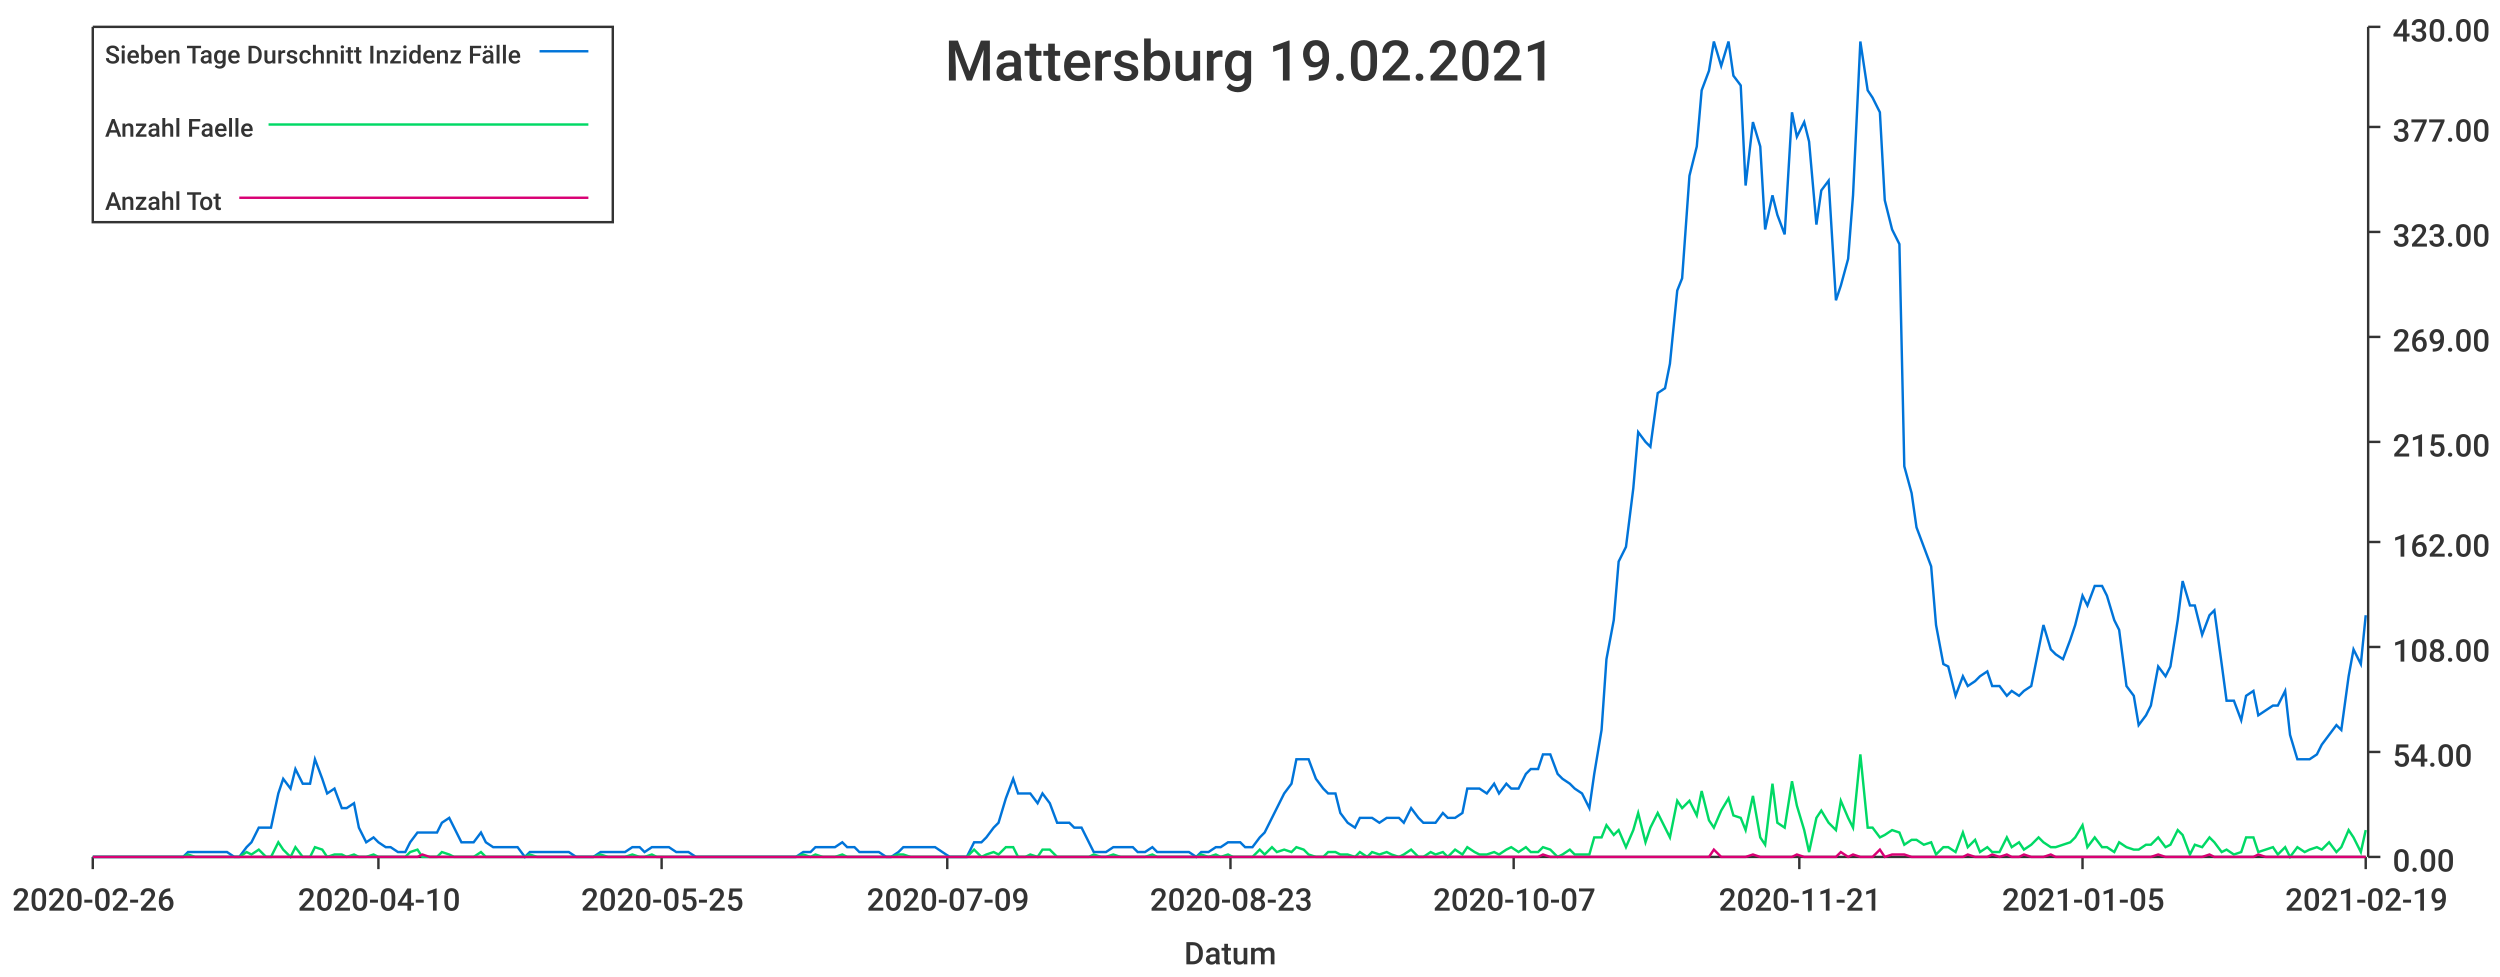
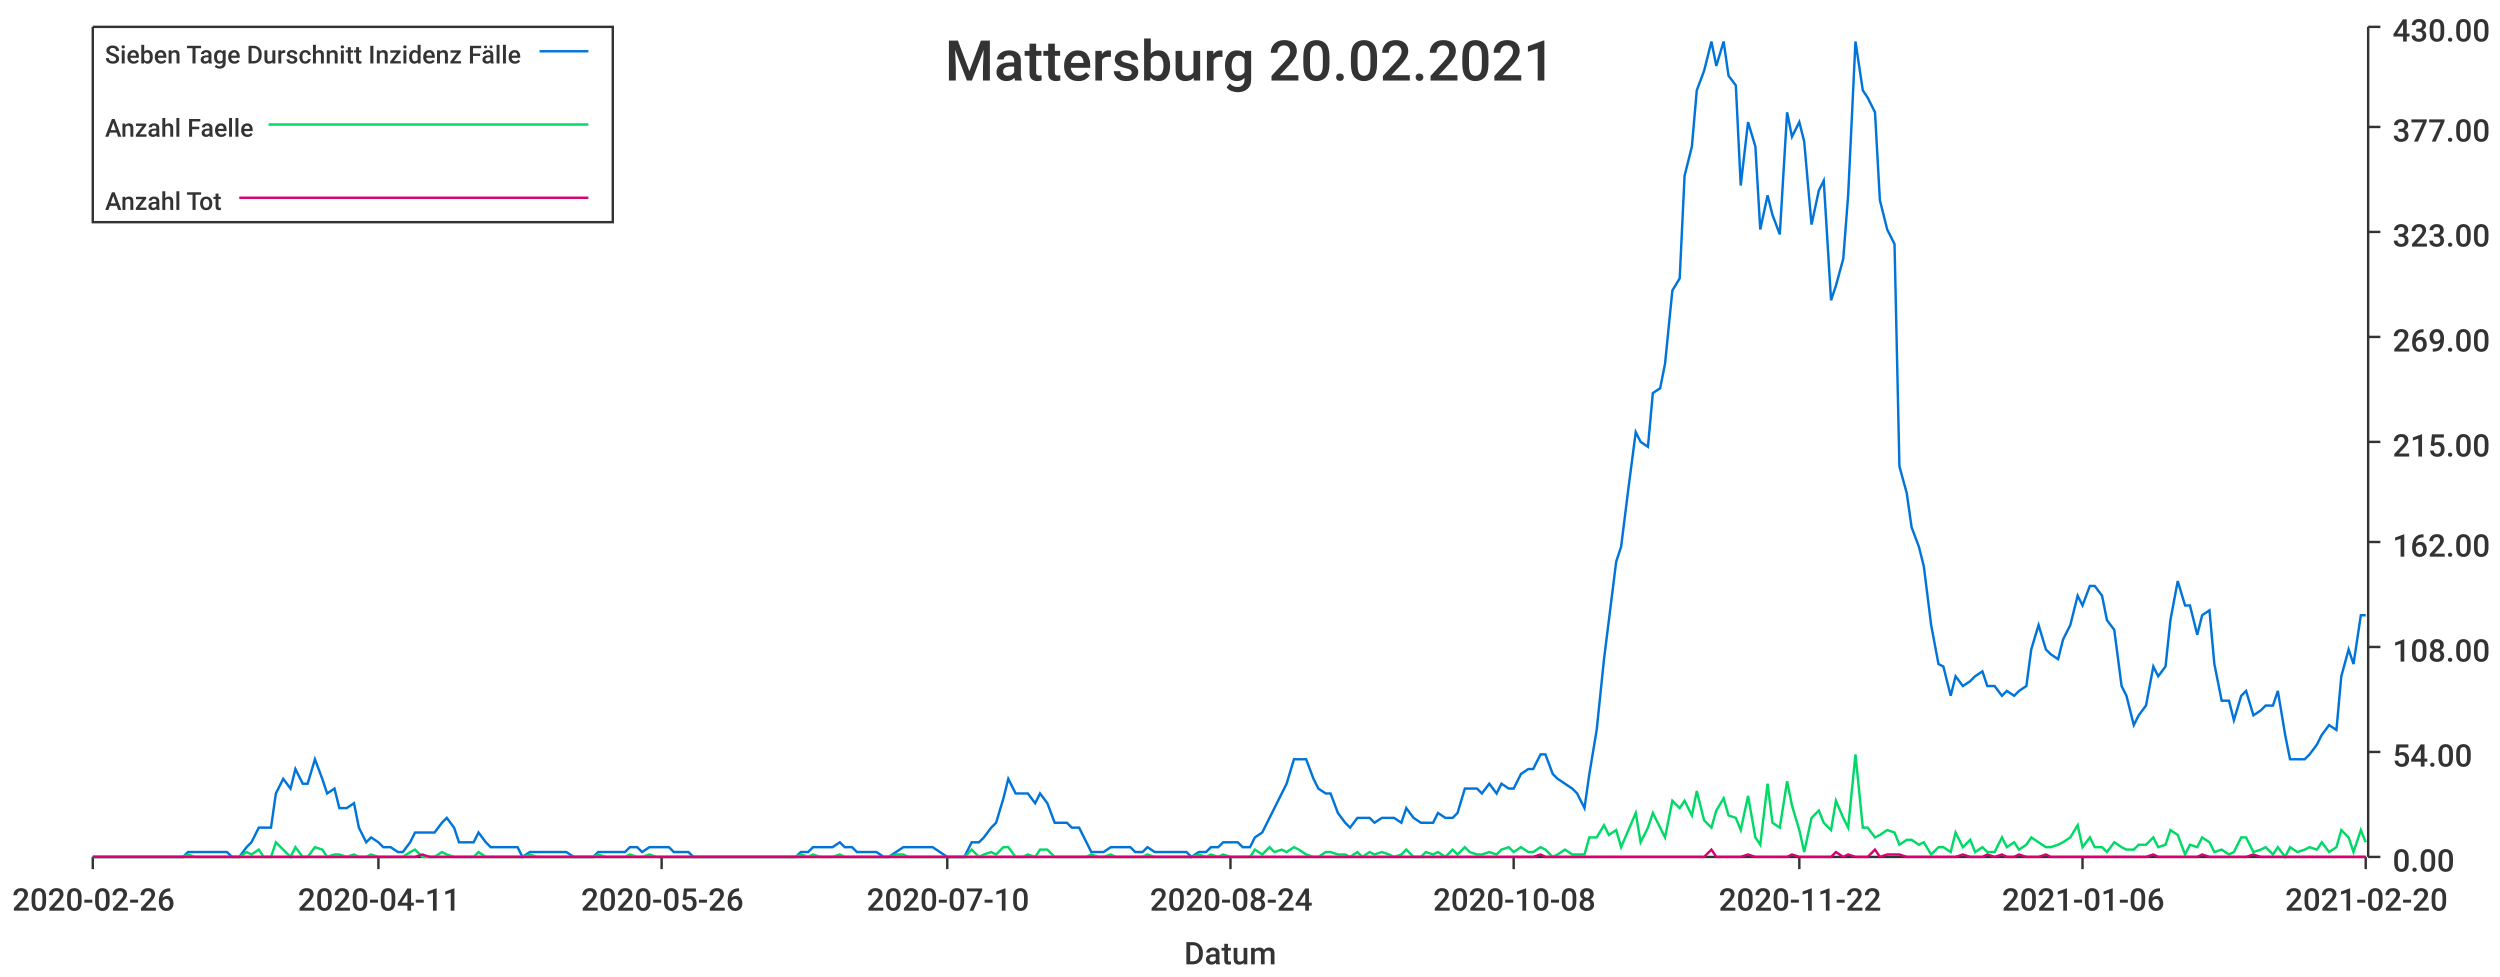
<svg xmlns="http://www.w3.org/2000/svg" width="1024" height="400">\n<path d="M 0 0 L 1024 0 L 1024 400 L 0 400 L 0 0" style="stroke-width:0;stroke:rgba(255,255,255,1.0);fill:rgba(255,255,255,1.0)" />
  <path d="M 38 11 L 969 11 L 969 351 L 38 351 L 38 11" style="stroke-width:0;stroke:rgba(255,255,255,1.0);fill:rgba(255,255,255,1.0)" />
  <path d="M 38 351 L 969 351" style="stroke-width:1;stroke:rgba(51,51,51,1.0);fill:none" />
  <path d="M 38 351 L 38 356" style="stroke-width:1;stroke:rgba(51,51,51,1.0);fill:none" />
  <text x="5" y="373" style="stroke-width:0;stroke:none;fill:rgba(51,51,51,1.0);font-size:12.8px;font-family:'Roboto Medium',sans-serif">2020-02-26</text>
  <path d="M 155 351 L 155 356" style="stroke-width:1;stroke:rgba(51,51,51,1.0);fill:none" />
-   <text x="122" y="373" style="stroke-width:0;stroke:none;fill:rgba(51,51,51,1.0);font-size:12.8px;font-family:'Roboto Medium',sans-serif">2020-04-10</text>
+   <text x="122" y="373" style="stroke-width:0;stroke:none;fill:rgba(51,51,51,1.0);font-size:12.8px;font-family:'Roboto Medium',sans-serif">2020-04-11</text>
  <path d="M 271 351 L 271 356" style="stroke-width:1;stroke:rgba(51,51,51,1.0);fill:none" />
-   <text x="238" y="373" style="stroke-width:0;stroke:none;fill:rgba(51,51,51,1.0);font-size:12.8px;font-family:'Roboto Medium',sans-serif">2020-05-25</text>
+   <text x="238" y="373" style="stroke-width:0;stroke:none;fill:rgba(51,51,51,1.0);font-size:12.8px;font-family:'Roboto Medium',sans-serif">2020-05-26</text>
  <path d="M 388 351 L 388 356" style="stroke-width:1;stroke:rgba(51,51,51,1.0);fill:none" />
-   <text x="355" y="373" style="stroke-width:0;stroke:none;fill:rgba(51,51,51,1.0);font-size:12.8px;font-family:'Roboto Medium',sans-serif">2020-07-09</text>
+   <text x="355" y="373" style="stroke-width:0;stroke:none;fill:rgba(51,51,51,1.0);font-size:12.8px;font-family:'Roboto Medium',sans-serif">2020-07-10</text>
  <path d="M 504 351 L 504 356" style="stroke-width:1;stroke:rgba(51,51,51,1.0);fill:none" />
-   <text x="471" y="373" style="stroke-width:0;stroke:none;fill:rgba(51,51,51,1.0);font-size:12.8px;font-family:'Roboto Medium',sans-serif">2020-08-23</text>
+   <text x="471" y="373" style="stroke-width:0;stroke:none;fill:rgba(51,51,51,1.0);font-size:12.8px;font-family:'Roboto Medium',sans-serif">2020-08-24</text>
  <path d="M 620 351 L 620 356" style="stroke-width:1;stroke:rgba(51,51,51,1.0);fill:none" />
-   <text x="587" y="373" style="stroke-width:0;stroke:none;fill:rgba(51,51,51,1.0);font-size:12.8px;font-family:'Roboto Medium',sans-serif">2020-10-07</text>
+   <text x="587" y="373" style="stroke-width:0;stroke:none;fill:rgba(51,51,51,1.0);font-size:12.8px;font-family:'Roboto Medium',sans-serif">2020-10-08</text>
  <path d="M 737 351 L 737 356" style="stroke-width:1;stroke:rgba(51,51,51,1.0);fill:none" />
-   <text x="704" y="373" style="stroke-width:0;stroke:none;fill:rgba(51,51,51,1.0);font-size:12.8px;font-family:'Roboto Medium',sans-serif">2020-11-21</text>
+   <text x="704" y="373" style="stroke-width:0;stroke:none;fill:rgba(51,51,51,1.0);font-size:12.8px;font-family:'Roboto Medium',sans-serif">2020-11-22</text>
  <path d="M 853 351 L 853 356" style="stroke-width:1;stroke:rgba(51,51,51,1.0);fill:none" />
-   <text x="820" y="373" style="stroke-width:0;stroke:none;fill:rgba(51,51,51,1.0);font-size:12.8px;font-family:'Roboto Medium',sans-serif">2021-01-05</text>
+   <text x="820" y="373" style="stroke-width:0;stroke:none;fill:rgba(51,51,51,1.0);font-size:12.8px;font-family:'Roboto Medium',sans-serif">2021-01-06</text>
  <path d="M 969 351 L 969 356" style="stroke-width:1;stroke:rgba(51,51,51,1.0);fill:none" />
-   <text x="936" y="373" style="stroke-width:0;stroke:none;fill:rgba(51,51,51,1.0);font-size:12.8px;font-family:'Roboto Medium',sans-serif">2021-02-19</text>
+   <text x="936" y="373" style="stroke-width:0;stroke:none;fill:rgba(51,51,51,1.0);font-size:12.8px;font-family:'Roboto Medium',sans-serif">2021-02-20</text>
  <text x="485" y="395" style="stroke-width:0;stroke:none;fill:rgba(51,51,51,1.0);font-size:12.8px;font-family:'Roboto Medium',sans-serif">Datum</text>
  <path d="M 970 351 L 970 11" style="stroke-width:1;stroke:rgba(51,51,51,1.0);fill:none" />
  <path d="M 970 351 L 975 351" style="stroke-width:1;stroke:rgba(51,51,51,1.0);fill:none" />
  <text x="980" y="357" style="stroke-width:0;stroke:none;fill:rgba(51,51,51,1.0);font-size:12.8px;font-family:'Roboto Medium',sans-serif">0.00</text>
  <path d="M 970 308 L 975 308" style="stroke-width:1;stroke:rgba(51,51,51,1.0);fill:none" />
  <text x="980" y="314" style="stroke-width:0;stroke:none;fill:rgba(51,51,51,1.0);font-size:12.8px;font-family:'Roboto Medium',sans-serif">54.00</text>
  <path d="M 970 265 L 975 265" style="stroke-width:1;stroke:rgba(51,51,51,1.0);fill:none" />
  <text x="980" y="271" style="stroke-width:0;stroke:none;fill:rgba(51,51,51,1.0);font-size:12.8px;font-family:'Roboto Medium',sans-serif">108.00</text>
  <path d="M 970 222 L 975 222" style="stroke-width:1;stroke:rgba(51,51,51,1.0);fill:none" />
  <text x="980" y="228" style="stroke-width:0;stroke:none;fill:rgba(51,51,51,1.0);font-size:12.8px;font-family:'Roboto Medium',sans-serif">162.00</text>
  <path d="M 970 181 L 975 181" style="stroke-width:1;stroke:rgba(51,51,51,1.0);fill:none" />
  <text x="980" y="187" style="stroke-width:0;stroke:none;fill:rgba(51,51,51,1.0);font-size:12.8px;font-family:'Roboto Medium',sans-serif">215.00</text>
  <path d="M 970 138 L 975 138" style="stroke-width:1;stroke:rgba(51,51,51,1.0);fill:none" />
  <text x="980" y="144" style="stroke-width:0;stroke:none;fill:rgba(51,51,51,1.0);font-size:12.8px;font-family:'Roboto Medium',sans-serif">269.00</text>
  <path d="M 970 95 L 975 95" style="stroke-width:1;stroke:rgba(51,51,51,1.0);fill:none" />
  <text x="980" y="101" style="stroke-width:0;stroke:none;fill:rgba(51,51,51,1.0);font-size:12.8px;font-family:'Roboto Medium',sans-serif">323.00</text>
  <path d="M 970 52 L 975 52" style="stroke-width:1;stroke:rgba(51,51,51,1.0);fill:none" />
  <text x="980" y="58" style="stroke-width:0;stroke:none;fill:rgba(51,51,51,1.0);font-size:12.8px;font-family:'Roboto Medium',sans-serif">377.00</text>
  <path d="M 970 11 L 975 11" style="stroke-width:1;stroke:rgba(51,51,51,1.0);fill:none" />
  <text x="980" y="17" style="stroke-width:0;stroke:none;fill:rgba(51,51,51,1.0);font-size:12.8px;font-family:'Roboto Medium',sans-serif">430.00</text>
-   <path d="M 38 351 L 41 351 L 44 351 L 46 351 L 49 351 L 51 351 L 54 351 L 57 351 L 59 351 L 62 351 L 64 351 L 67 351 L 70 351 L 72 351 L 75 351 L 77 349 L 80 349 L 83 349 L 85 349 L 88 349 L 90 349 L 93 349 L 96 351 L 98 351 L 101 347 L 103 345 L 106 339 L 109 339 L 111 339 L 114 325 L 116 319 L 119 323 L 121 315 L 124 321 L 127 321 L 129 311 L 132 319 L 134 325 L 137 323 L 140 331 L 142 331 L 145 329 L 147 339 L 150 345 L 153 343 L 155 345 L 158 347 L 160 347 L 163 349 L 166 349 L 168 345 L 171 341 L 173 341 L 176 341 L 179 341 L 181 337 L 184 335 L 186 339 L 189 345 L 192 345 L 194 345 L 197 341 L 199 345 L 202 347 L 204 347 L 207 347 L 210 347 L 212 347 L 215 351 L 217 349 L 220 349 L 223 349 L 225 349 L 228 349 L 230 349 L 233 349 L 236 351 L 238 351 L 241 351 L 243 351 L 246 349 L 249 349 L 251 349 L 254 349 L 256 349 L 259 347 L 262 347 L 264 349 L 267 347 L 269 347 L 272 347 L 274 347 L 277 349 L 280 349 L 282 349 L 285 351 L 287 351 L 290 351 L 293 351 L 295 351 L 298 351 L 300 351 L 303 351 L 306 351 L 308 351 L 311 351 L 313 351 L 316 351 L 319 351 L 321 351 L 324 351 L 326 351 L 329 349 L 332 349 L 334 347 L 337 347 L 339 347 L 342 347 L 345 345 L 347 347 L 350 347 L 352 349 L 355 349 L 357 349 L 360 349 L 363 351 L 365 351 L 368 349 L 370 347 L 373 347 L 376 347 L 378 347 L 381 347 L 383 347 L 386 349 L 389 351 L 391 351 L 394 351 L 396 351 L 399 345 L 402 345 L 404 343 L 407 339 L 409 337 L 412 327 L 415 319 L 417 325 L 420 325 L 422 325 L 425 329 L 427 325 L 430 329 L 433 337 L 435 337 L 438 337 L 440 339 L 443 339 L 446 345 L 448 349 L 451 349 L 453 349 L 456 347 L 459 347 L 461 347 L 464 347 L 466 349 L 469 349 L 472 347 L 474 349 L 477 349 L 479 349 L 482 349 L 485 349 L 487 349 L 490 351 L 492 349 L 495 349 L 498 347 L 500 347 L 503 345 L 505 345 L 508 345 L 510 347 L 513 347 L 516 343 L 518 341 L 521 335 L 523 331 L 526 325 L 529 321 L 531 311 L 534 311 L 536 311 L 539 319 L 542 323 L 544 325 L 547 325 L 549 333 L 552 337 L 555 339 L 557 335 L 560 335 L 562 335 L 565 337 L 568 335 L 570 335 L 573 335 L 575 337 L 578 331 L 581 335 L 583 337 L 586 337 L 588 337 L 591 333 L 593 335 L 596 335 L 599 333 L 601 323 L 604 323 L 606 323 L 609 325 L 612 321 L 614 325 L 617 321 L 619 323 L 622 323 L 625 317 L 627 315 L 630 315 L 632 309 L 635 309 L 638 317 L 640 319 L 643 321 L 645 323 L 648 325 L 651 331 L 653 317 L 656 299 L 658 270 L 661 254 L 663 230 L 666 224 L 669 200 L 671 177 L 674 181 L 676 183 L 679 161 L 682 159 L 684 149 L 687 119 L 689 114 L 692 72 L 695 60 L 697 37 L 700 29 L 702 17 L 705 27 L 708 17 L 710 31 L 713 35 L 715 76 L 718 50 L 721 60 L 723 94 L 726 80 L 728 88 L 731 96 L 734 46 L 736 56 L 739 50 L 741 58 L 744 92 L 746 78 L 749 74 L 752 123 L 754 117 L 757 106 L 759 80 L 762 17 L 765 37 L 767 40 L 770 46 L 772 82 L 775 94 L 778 100 L 780 191 L 783 202 L 785 216 L 788 224 L 791 232 L 793 256 L 796 272 L 798 273 L 801 285 L 804 277 L 806 281 L 809 279 L 811 277 L 814 275 L 816 281 L 819 281 L 822 285 L 824 283 L 827 285 L 829 283 L 832 281 L 835 266 L 837 256 L 840 266 L 842 268 L 845 270 L 848 262 L 850 256 L 853 244 L 855 248 L 858 240 L 861 240 L 863 244 L 866 254 L 868 258 L 871 281 L 874 285 L 876 297 L 879 293 L 881 289 L 884 273 L 887 277 L 889 273 L 892 254 L 894 238 L 897 248 L 899 248 L 902 260 L 905 252 L 907 250 L 910 272 L 912 287 L 915 287 L 918 295 L 920 285 L 923 283 L 925 293 L 928 291 L 931 289 L 933 289 L 936 283 L 938 301 L 941 311 L 944 311 L 946 311 L 949 309 L 951 305 L 954 301 L 957 297 L 959 299 L 962 277 L 964 266 L 967 272 L 969 252" style="stroke-width:1;stroke:rgba(0,116,217,1.0);fill:none" />
-   <path d="M 38 351 L 41 351 L 44 351 L 46 351 L 49 351 L 51 351 L 54 351 L 57 351 L 59 351 L 62 351 L 64 351 L 67 351 L 70 351 L 72 351 L 75 351 L 77 350 L 80 351 L 83 351 L 85 351 L 88 351 L 90 351 L 93 351 L 96 351 L 98 351 L 101 349 L 103 350 L 106 348 L 109 351 L 111 351 L 114 345 L 116 348 L 119 351 L 121 347 L 124 351 L 127 351 L 129 347 L 132 348 L 134 351 L 137 350 L 140 350 L 142 351 L 145 350 L 147 351 L 150 351 L 153 350 L 155 351 L 158 351 L 160 351 L 163 351 L 166 351 L 168 349 L 171 348 L 173 351 L 176 351 L 179 351 L 181 349 L 184 350 L 186 351 L 189 351 L 192 351 L 194 351 L 197 349 L 199 351 L 202 351 L 204 351 L 207 351 L 210 351 L 212 351 L 215 351 L 217 350 L 220 351 L 223 351 L 225 351 L 228 351 L 230 351 L 233 351 L 236 351 L 238 351 L 241 351 L 243 351 L 246 350 L 249 351 L 251 351 L 254 351 L 256 351 L 259 350 L 262 351 L 264 351 L 267 350 L 269 351 L 272 351 L 274 351 L 277 351 L 280 351 L 282 351 L 285 351 L 287 351 L 290 351 L 293 351 L 295 351 L 298 351 L 300 351 L 303 351 L 306 351 L 308 351 L 311 351 L 313 351 L 316 351 L 319 351 L 321 351 L 324 351 L 326 351 L 329 350 L 332 351 L 334 350 L 337 351 L 339 351 L 342 351 L 345 350 L 347 351 L 350 351 L 352 351 L 355 351 L 357 351 L 360 351 L 363 351 L 365 351 L 368 350 L 370 350 L 373 351 L 376 351 L 378 351 L 381 351 L 383 351 L 386 351 L 389 351 L 391 351 L 394 351 L 396 351 L 399 348 L 402 351 L 404 350 L 407 349 L 409 350 L 412 347 L 415 347 L 417 351 L 420 351 L 422 350 L 425 351 L 427 348 L 430 348 L 433 351 L 435 351 L 438 351 L 440 351 L 443 351 L 446 351 L 448 350 L 451 351 L 453 351 L 456 350 L 459 351 L 461 351 L 464 351 L 466 351 L 469 351 L 472 350 L 474 351 L 477 351 L 479 351 L 482 351 L 485 351 L 487 351 L 490 351 L 492 350 L 495 351 L 498 350 L 500 351 L 503 350 L 505 351 L 508 351 L 510 351 L 513 351 L 516 348 L 518 350 L 521 347 L 523 349 L 526 348 L 529 349 L 531 347 L 534 348 L 536 350 L 539 351 L 542 351 L 544 349 L 547 349 L 549 350 L 552 350 L 555 351 L 557 349 L 560 351 L 562 349 L 565 350 L 568 349 L 570 350 L 573 351 L 575 350 L 578 348 L 581 351 L 583 351 L 586 349 L 588 350 L 591 349 L 593 351 L 596 348 L 599 350 L 601 347 L 604 349 L 606 350 L 609 350 L 612 349 L 614 350 L 617 348 L 619 347 L 622 349 L 625 347 L 627 349 L 630 349 L 632 347 L 635 348 L 638 351 L 640 350 L 643 348 L 645 350 L 648 350 L 651 350 L 653 343 L 656 343 L 658 338 L 661 342 L 663 340 L 666 347 L 669 340 L 671 333 L 674 345 L 676 339 L 679 333 L 682 339 L 684 343 L 687 328 L 689 331 L 692 328 L 695 334 L 697 324 L 700 336 L 702 339 L 705 332 L 708 327 L 710 334 L 713 335 L 715 340 L 718 326 L 721 343 L 723 346 L 726 321 L 728 337 L 731 339 L 734 320 L 736 330 L 739 340 L 741 349 L 744 335 L 746 332 L 749 337 L 752 340 L 754 328 L 757 335 L 759 339 L 762 309 L 765 339 L 767 339 L 770 343 L 772 342 L 775 340 L 778 341 L 780 346 L 783 344 L 785 344 L 788 346 L 791 345 L 793 350 L 796 347 L 798 347 L 801 349 L 804 341 L 806 347 L 809 344 L 811 349 L 814 347 L 816 349 L 819 349 L 822 343 L 824 347 L 827 345 L 829 348 L 832 346 L 835 343 L 837 345 L 840 347 L 842 347 L 845 346 L 848 345 L 850 343 L 853 338 L 855 347 L 858 343 L 861 347 L 863 347 L 866 349 L 868 345 L 871 347 L 874 348 L 876 348 L 879 346 L 881 346 L 884 343 L 887 347 L 889 346 L 892 340 L 894 342 L 897 350 L 899 346 L 902 347 L 905 343 L 907 345 L 910 349 L 912 348 L 915 350 L 918 349 L 920 343 L 923 343 L 925 349 L 928 348 L 931 347 L 933 350 L 936 347 L 938 351 L 941 347 L 944 349 L 946 348 L 949 347 L 951 348 L 954 345 L 957 349 L 959 347 L 962 340 L 964 343 L 967 349 L 969 340" style="stroke-width:1;stroke:rgba(0,217,101,1.0);fill:none" />
-   <path d="M 38 351 L 41 351 L 44 351 L 46 351 L 49 351 L 51 351 L 54 351 L 57 351 L 59 351 L 62 351 L 64 351 L 67 351 L 70 351 L 72 351 L 75 351 L 77 351 L 80 351 L 83 351 L 85 351 L 88 351 L 90 351 L 93 351 L 96 351 L 98 351 L 101 351 L 103 351 L 106 351 L 109 351 L 111 351 L 114 351 L 116 351 L 119 351 L 121 351 L 124 351 L 127 351 L 129 351 L 132 351 L 134 351 L 137 351 L 140 351 L 142 351 L 145 351 L 147 351 L 150 351 L 153 351 L 155 351 L 158 351 L 160 351 L 163 351 L 166 351 L 168 351 L 171 351 L 173 350 L 176 351 L 179 351 L 181 351 L 184 351 L 186 351 L 189 351 L 192 351 L 194 351 L 197 351 L 199 351 L 202 351 L 204 351 L 207 351 L 210 351 L 212 351 L 215 351 L 217 351 L 220 351 L 223 351 L 225 351 L 228 351 L 230 351 L 233 351 L 236 351 L 238 351 L 241 351 L 243 351 L 246 351 L 249 351 L 251 351 L 254 351 L 256 351 L 259 351 L 262 351 L 264 351 L 267 351 L 269 351 L 272 351 L 274 351 L 277 351 L 280 351 L 282 351 L 285 351 L 287 351 L 290 351 L 293 351 L 295 351 L 298 351 L 300 351 L 303 351 L 306 351 L 308 351 L 311 351 L 313 351 L 316 351 L 319 351 L 321 351 L 324 351 L 326 351 L 329 351 L 332 351 L 334 351 L 337 351 L 339 351 L 342 351 L 345 351 L 347 351 L 350 351 L 352 351 L 355 351 L 357 351 L 360 351 L 363 351 L 365 351 L 368 351 L 370 351 L 373 351 L 376 351 L 378 351 L 381 351 L 383 351 L 386 351 L 389 351 L 391 351 L 394 351 L 396 351 L 399 351 L 402 351 L 404 351 L 407 351 L 409 351 L 412 351 L 415 351 L 417 351 L 420 351 L 422 351 L 425 351 L 427 351 L 430 351 L 433 351 L 435 351 L 438 351 L 440 351 L 443 351 L 446 351 L 448 351 L 451 351 L 453 351 L 456 351 L 459 351 L 461 351 L 464 351 L 466 351 L 469 351 L 472 351 L 474 351 L 477 351 L 479 351 L 482 351 L 485 351 L 487 351 L 490 351 L 492 351 L 495 351 L 498 351 L 500 351 L 503 351 L 505 351 L 508 351 L 510 351 L 513 351 L 516 351 L 518 351 L 521 351 L 523 351 L 526 351 L 529 351 L 531 351 L 534 351 L 536 351 L 539 351 L 542 351 L 544 351 L 547 351 L 549 351 L 552 351 L 555 351 L 557 351 L 560 351 L 562 351 L 565 351 L 568 351 L 570 351 L 573 351 L 575 351 L 578 351 L 581 351 L 583 351 L 586 351 L 588 351 L 591 351 L 593 351 L 596 351 L 599 351 L 601 351 L 604 351 L 606 351 L 609 351 L 612 351 L 614 351 L 617 351 L 619 351 L 622 351 L 625 351 L 627 351 L 630 351 L 632 350 L 635 351 L 638 351 L 640 351 L 643 351 L 645 351 L 648 351 L 651 351 L 653 351 L 656 351 L 658 351 L 661 351 L 663 351 L 666 351 L 669 351 L 671 351 L 674 351 L 676 351 L 679 351 L 682 351 L 684 351 L 687 351 L 689 351 L 692 351 L 695 351 L 697 351 L 700 351 L 702 348 L 705 351 L 708 351 L 710 351 L 713 351 L 715 351 L 718 350 L 721 351 L 723 351 L 726 351 L 728 351 L 731 351 L 734 351 L 736 350 L 739 351 L 741 351 L 744 351 L 746 351 L 749 351 L 752 351 L 754 349 L 757 351 L 759 350 L 762 351 L 765 351 L 767 351 L 770 348 L 772 351 L 775 350 L 778 350 L 780 350 L 783 351 L 785 351 L 788 351 L 791 351 L 793 351 L 796 351 L 798 351 L 801 351 L 804 351 L 806 350 L 809 351 L 811 351 L 814 351 L 816 350 L 819 351 L 822 350 L 824 351 L 827 351 L 829 350 L 832 351 L 835 351 L 837 351 L 840 350 L 842 351 L 845 351 L 848 351 L 850 351 L 853 351 L 855 351 L 858 351 L 861 351 L 863 351 L 866 351 L 868 351 L 871 351 L 874 351 L 876 351 L 879 351 L 881 351 L 884 350 L 887 351 L 889 351 L 892 351 L 894 351 L 897 351 L 899 351 L 902 351 L 905 350 L 907 351 L 910 351 L 912 351 L 915 351 L 918 351 L 920 351 L 923 351 L 925 350 L 928 351 L 931 351 L 933 351 L 936 351 L 938 351 L 941 351 L 944 351 L 946 351 L 949 351 L 951 351 L 954 351 L 957 351 L 959 351 L 962 351 L 964 351 L 967 351 L 969 351" style="stroke-width:1;stroke:rgba(217,0,116,1.0);fill:none" />
-   <text x="387" y="33" style="stroke-width:0;stroke:none;fill:rgba(51,51,51,1.0);font-size:23.0px;font-family:'Roboto Medium',sans-serif">Mattersburg 19.02.2021</text>
+   <path d="M 38 351 L 41 351 L 44 351 L 46 351 L 49 351 L 51 351 L 54 351 L 57 351 L 59 351 L 62 351 L 64 351 L 67 351 L 70 351 L 72 351 L 75 351 L 77 349 L 80 349 L 82 349 L 85 349 L 88 349 L 90 349 L 93 349 L 95 351 L 98 351 L 101 347 L 103 345 L 106 339 L 108 339 L 111 339 L 113 325 L 116 319 L 119 323 L 121 315 L 124 321 L 126 321 L 129 311 L 132 319 L 134 325 L 137 323 L 139 331 L 142 331 L 145 329 L 147 339 L 150 345 L 152 343 L 155 345 L 157 347 L 160 347 L 163 349 L 165 349 L 168 345 L 170 341 L 173 341 L 176 341 L 178 341 L 181 337 L 183 335 L 186 339 L 188 345 L 191 345 L 194 345 L 196 341 L 199 345 L 201 347 L 204 347 L 207 347 L 209 347 L 212 347 L 214 351 L 217 349 L 220 349 L 222 349 L 225 349 L 227 349 L 230 349 L 232 349 L 235 351 L 238 351 L 240 351 L 243 351 L 245 349 L 248 349 L 251 349 L 253 349 L 256 349 L 258 347 L 261 347 L 263 349 L 266 347 L 269 347 L 271 347 L 274 347 L 276 349 L 279 349 L 282 349 L 284 351 L 287 351 L 289 351 L 292 351 L 295 351 L 297 351 L 300 351 L 302 351 L 305 351 L 307 351 L 310 351 L 313 351 L 315 351 L 318 351 L 320 351 L 323 351 L 326 351 L 328 349 L 331 349 L 333 347 L 336 347 L 338 347 L 341 347 L 344 345 L 346 347 L 349 347 L 351 349 L 354 349 L 357 349 L 359 349 L 362 351 L 364 351 L 367 349 L 370 347 L 372 347 L 375 347 L 377 347 L 380 347 L 382 347 L 385 349 L 388 351 L 390 351 L 393 351 L 395 351 L 398 345 L 401 345 L 403 343 L 406 339 L 408 337 L 411 327 L 413 319 L 416 325 L 419 325 L 421 325 L 424 329 L 426 325 L 429 329 L 432 337 L 434 337 L 437 337 L 439 339 L 442 339 L 445 345 L 447 349 L 450 349 L 452 349 L 455 347 L 457 347 L 460 347 L 463 347 L 465 349 L 468 349 L 470 347 L 473 349 L 476 349 L 478 349 L 481 349 L 483 349 L 486 349 L 488 351 L 491 349 L 494 349 L 496 347 L 499 347 L 501 345 L 504 345 L 507 345 L 509 347 L 512 347 L 514 343 L 517 341 L 520 335 L 522 331 L 525 325 L 527 321 L 530 311 L 532 311 L 535 311 L 538 319 L 540 323 L 543 325 L 545 325 L 548 333 L 551 337 L 553 339 L 556 335 L 558 335 L 561 335 L 563 337 L 566 335 L 569 335 L 571 335 L 574 337 L 576 331 L 579 335 L 582 337 L 584 337 L 587 337 L 589 333 L 592 335 L 595 335 L 597 333 L 600 323 L 602 323 L 605 323 L 607 325 L 610 321 L 613 325 L 615 321 L 618 323 L 620 323 L 623 317 L 626 315 L 628 315 L 631 309 L 633 309 L 636 317 L 638 319 L 641 321 L 644 323 L 646 325 L 649 331 L 651 317 L 654 299 L 657 270 L 659 254 L 662 230 L 664 224 L 667 200 L 670 177 L 672 181 L 675 183 L 677 161 L 680 159 L 682 149 L 685 119 L 688 114 L 690 72 L 693 60 L 695 37 L 698 29 L 701 17 L 703 27 L 706 17 L 708 31 L 711 35 L 713 76 L 716 50 L 719 60 L 721 94 L 724 80 L 726 88 L 729 96 L 732 46 L 734 56 L 737 50 L 739 58 L 742 92 L 745 78 L 747 74 L 750 123 L 752 117 L 755 106 L 757 80 L 760 17 L 763 37 L 765 40 L 768 46 L 770 82 L 773 94 L 776 100 L 778 191 L 781 202 L 783 216 L 786 224 L 788 232 L 791 256 L 794 272 L 796 273 L 799 285 L 801 277 L 804 281 L 807 279 L 809 277 L 812 275 L 814 281 L 817 281 L 820 285 L 822 283 L 825 285 L 827 283 L 830 281 L 832 266 L 835 256 L 838 266 L 840 268 L 843 270 L 845 262 L 848 256 L 851 244 L 853 248 L 856 240 L 858 240 L 861 244 L 863 254 L 866 258 L 869 281 L 871 285 L 874 297 L 876 293 L 879 289 L 882 273 L 884 277 L 887 273 L 889 254 L 892 238 L 895 248 L 897 248 L 900 260 L 902 252 L 905 250 L 907 272 L 910 287 L 913 287 L 915 295 L 918 285 L 920 283 L 923 293 L 926 291 L 928 289 L 931 289 L 933 283 L 936 301 L 938 311 L 941 311 L 944 311 L 946 309 L 949 305 L 951 301 L 954 297 L 957 299 L 959 277 L 962 266 L 964 272 L 967 252 L 969 252" style="stroke-width:1;stroke:rgba(0,116,217,1.0);fill:none" />
+   <path d="M 38 351 L 41 351 L 44 351 L 46 351 L 49 351 L 51 351 L 54 351 L 57 351 L 59 351 L 62 351 L 64 351 L 67 351 L 70 351 L 72 351 L 75 351 L 77 350 L 80 351 L 82 351 L 85 351 L 88 351 L 90 351 L 93 351 L 95 351 L 98 351 L 101 349 L 103 350 L 106 348 L 108 351 L 111 351 L 113 345 L 116 348 L 119 351 L 121 347 L 124 351 L 126 351 L 129 347 L 132 348 L 134 351 L 137 350 L 139 350 L 142 351 L 145 350 L 147 351 L 150 351 L 152 350 L 155 351 L 157 351 L 160 351 L 163 351 L 165 351 L 168 349 L 170 348 L 173 351 L 176 351 L 178 351 L 181 349 L 183 350 L 186 351 L 188 351 L 191 351 L 194 351 L 196 349 L 199 351 L 201 351 L 204 351 L 207 351 L 209 351 L 212 351 L 214 351 L 217 350 L 220 351 L 222 351 L 225 351 L 227 351 L 230 351 L 232 351 L 235 351 L 238 351 L 240 351 L 243 351 L 245 350 L 248 351 L 251 351 L 253 351 L 256 351 L 258 350 L 261 351 L 263 351 L 266 350 L 269 351 L 271 351 L 274 351 L 276 351 L 279 351 L 282 351 L 284 351 L 287 351 L 289 351 L 292 351 L 295 351 L 297 351 L 300 351 L 302 351 L 305 351 L 307 351 L 310 351 L 313 351 L 315 351 L 318 351 L 320 351 L 323 351 L 326 351 L 328 350 L 331 351 L 333 350 L 336 351 L 338 351 L 341 351 L 344 350 L 346 351 L 349 351 L 351 351 L 354 351 L 357 351 L 359 351 L 362 351 L 364 351 L 367 350 L 370 350 L 372 351 L 375 351 L 377 351 L 380 351 L 382 351 L 385 351 L 388 351 L 390 351 L 393 351 L 395 351 L 398 348 L 401 351 L 403 350 L 406 349 L 408 350 L 411 347 L 413 347 L 416 351 L 419 351 L 421 350 L 424 351 L 426 348 L 429 348 L 432 351 L 434 351 L 437 351 L 439 351 L 442 351 L 445 351 L 447 350 L 450 351 L 452 351 L 455 350 L 457 351 L 460 351 L 463 351 L 465 351 L 468 351 L 470 350 L 473 351 L 476 351 L 478 351 L 481 351 L 483 351 L 486 351 L 488 351 L 491 350 L 494 351 L 496 350 L 499 351 L 501 350 L 504 351 L 507 351 L 509 351 L 512 351 L 514 348 L 517 350 L 520 347 L 522 349 L 525 348 L 527 349 L 530 347 L 532 348 L 535 350 L 538 351 L 540 351 L 543 349 L 545 349 L 548 350 L 551 350 L 553 351 L 556 349 L 558 351 L 561 349 L 563 350 L 566 349 L 569 350 L 571 351 L 574 350 L 576 348 L 579 351 L 582 351 L 584 349 L 587 350 L 589 349 L 592 351 L 595 348 L 597 350 L 600 347 L 602 349 L 605 350 L 607 350 L 610 349 L 613 350 L 615 348 L 618 347 L 620 349 L 623 347 L 626 349 L 628 349 L 631 347 L 633 348 L 636 351 L 638 350 L 641 348 L 644 350 L 646 350 L 649 350 L 651 343 L 654 343 L 657 338 L 659 342 L 662 340 L 664 347 L 667 340 L 670 333 L 672 345 L 675 339 L 677 333 L 680 339 L 682 343 L 685 328 L 688 331 L 690 328 L 693 334 L 695 324 L 698 336 L 701 339 L 703 332 L 706 327 L 708 334 L 711 335 L 713 340 L 716 326 L 719 343 L 721 346 L 724 321 L 726 337 L 729 339 L 732 320 L 734 330 L 737 340 L 739 349 L 742 335 L 745 332 L 747 337 L 750 340 L 752 328 L 755 335 L 757 339 L 760 309 L 763 339 L 765 339 L 768 343 L 770 342 L 773 340 L 776 341 L 778 346 L 781 344 L 783 344 L 786 346 L 788 345 L 791 350 L 794 347 L 796 347 L 799 349 L 801 341 L 804 347 L 807 344 L 809 349 L 812 347 L 814 349 L 817 349 L 820 343 L 822 347 L 825 345 L 827 348 L 830 346 L 832 343 L 835 345 L 838 347 L 840 347 L 843 346 L 845 345 L 848 343 L 851 338 L 853 347 L 856 343 L 858 347 L 861 347 L 863 349 L 866 345 L 869 347 L 871 348 L 874 348 L 876 346 L 879 346 L 882 343 L 884 347 L 887 346 L 889 340 L 892 342 L 895 350 L 897 346 L 900 347 L 902 343 L 905 345 L 907 349 L 910 348 L 913 350 L 915 349 L 918 343 L 920 343 L 923 349 L 926 348 L 928 347 L 931 350 L 933 347 L 936 351 L 938 347 L 941 349 L 944 348 L 946 347 L 949 348 L 951 345 L 954 349 L 957 347 L 959 340 L 962 343 L 964 349 L 967 340 L 969 345" style="stroke-width:1;stroke:rgba(0,217,101,1.0);fill:none" />
+   <path d="M 38 351 L 41 351 L 44 351 L 46 351 L 49 351 L 51 351 L 54 351 L 57 351 L 59 351 L 62 351 L 64 351 L 67 351 L 70 351 L 72 351 L 75 351 L 77 351 L 80 351 L 82 351 L 85 351 L 88 351 L 90 351 L 93 351 L 95 351 L 98 351 L 101 351 L 103 351 L 106 351 L 108 351 L 111 351 L 113 351 L 116 351 L 119 351 L 121 351 L 124 351 L 126 351 L 129 351 L 132 351 L 134 351 L 137 351 L 139 351 L 142 351 L 145 351 L 147 351 L 150 351 L 152 351 L 155 351 L 157 351 L 160 351 L 163 351 L 165 351 L 168 351 L 170 351 L 173 350 L 176 351 L 178 351 L 181 351 L 183 351 L 186 351 L 188 351 L 191 351 L 194 351 L 196 351 L 199 351 L 201 351 L 204 351 L 207 351 L 209 351 L 212 351 L 214 351 L 217 351 L 220 351 L 222 351 L 225 351 L 227 351 L 230 351 L 232 351 L 235 351 L 238 351 L 240 351 L 243 351 L 245 351 L 248 351 L 251 351 L 253 351 L 256 351 L 258 351 L 261 351 L 263 351 L 266 351 L 269 351 L 271 351 L 274 351 L 276 351 L 279 351 L 282 351 L 284 351 L 287 351 L 289 351 L 292 351 L 295 351 L 297 351 L 300 351 L 302 351 L 305 351 L 307 351 L 310 351 L 313 351 L 315 351 L 318 351 L 320 351 L 323 351 L 326 351 L 328 351 L 331 351 L 333 351 L 336 351 L 338 351 L 341 351 L 344 351 L 346 351 L 349 351 L 351 351 L 354 351 L 357 351 L 359 351 L 362 351 L 364 351 L 367 351 L 370 351 L 372 351 L 375 351 L 377 351 L 380 351 L 382 351 L 385 351 L 388 351 L 390 351 L 393 351 L 395 351 L 398 351 L 401 351 L 403 351 L 406 351 L 408 351 L 411 351 L 413 351 L 416 351 L 419 351 L 421 351 L 424 351 L 426 351 L 429 351 L 432 351 L 434 351 L 437 351 L 439 351 L 442 351 L 445 351 L 447 351 L 450 351 L 452 351 L 455 351 L 457 351 L 460 351 L 463 351 L 465 351 L 468 351 L 470 351 L 473 351 L 476 351 L 478 351 L 481 351 L 483 351 L 486 351 L 488 351 L 491 351 L 494 351 L 496 351 L 499 351 L 501 351 L 504 351 L 507 351 L 509 351 L 512 351 L 514 351 L 517 351 L 520 351 L 522 351 L 525 351 L 527 351 L 530 351 L 532 351 L 535 351 L 538 351 L 540 351 L 543 351 L 545 351 L 548 351 L 551 351 L 553 351 L 556 351 L 558 351 L 561 351 L 563 351 L 566 351 L 569 351 L 571 351 L 574 351 L 576 351 L 579 351 L 582 351 L 584 351 L 587 351 L 589 351 L 592 351 L 595 351 L 597 351 L 600 351 L 602 351 L 605 351 L 607 351 L 610 351 L 613 351 L 615 351 L 618 351 L 620 351 L 623 351 L 626 351 L 628 351 L 631 350 L 633 351 L 636 351 L 638 351 L 641 351 L 644 351 L 646 351 L 649 351 L 651 351 L 654 351 L 657 351 L 659 351 L 662 351 L 664 351 L 667 351 L 670 351 L 672 351 L 675 351 L 677 351 L 680 351 L 682 351 L 685 351 L 688 351 L 690 351 L 693 351 L 695 351 L 698 351 L 701 348 L 703 351 L 706 351 L 708 351 L 711 351 L 713 351 L 716 350 L 719 351 L 721 351 L 724 351 L 726 351 L 729 351 L 732 351 L 734 350 L 737 351 L 739 351 L 742 351 L 745 351 L 747 351 L 750 351 L 752 349 L 755 351 L 757 350 L 760 351 L 763 351 L 765 351 L 768 348 L 770 351 L 773 350 L 776 350 L 778 350 L 781 351 L 783 351 L 786 351 L 788 351 L 791 351 L 794 351 L 796 351 L 799 351 L 801 351 L 804 350 L 807 351 L 809 351 L 812 351 L 814 350 L 817 351 L 820 350 L 822 351 L 825 351 L 827 350 L 830 351 L 832 351 L 835 351 L 838 350 L 840 351 L 843 351 L 845 351 L 848 351 L 851 351 L 853 351 L 856 351 L 858 351 L 861 351 L 863 351 L 866 351 L 869 351 L 871 351 L 874 351 L 876 351 L 879 351 L 882 350 L 884 351 L 887 351 L 889 351 L 892 351 L 895 351 L 897 351 L 900 351 L 902 350 L 905 351 L 907 351 L 910 351 L 913 351 L 915 351 L 918 351 L 920 351 L 923 350 L 926 351 L 928 351 L 931 351 L 933 351 L 936 351 L 938 351 L 941 351 L 944 351 L 946 351 L 949 351 L 951 351 L 954 351 L 957 351 L 959 351 L 962 351 L 964 351 L 967 351 L 969 351" style="stroke-width:1;stroke:rgba(217,0,116,1.0);fill:none" />
+   <text x="387" y="33" style="stroke-width:0;stroke:none;fill:rgba(51,51,51,1.0);font-size:23.0px;font-family:'Roboto Medium',sans-serif">Mattersburg 20.02.2021</text>
  <path d="M 38 11 L 251 11 L 251 91 L 38 91 L 38 11" style="stroke-width:1;stroke:rgba(51,51,51,1.0);fill:rgba(255,255,255,1.0)" />
  <text x="43" y="26" style="stroke-width:0;stroke:none;fill:rgba(51,51,51,1.0);font-size:10.2px;font-family:'Roboto Medium',sans-serif">Sieben Tage Durschnitt Inzidenz Fälle</text>
  <path d="M 221 21 L 241 21" style="stroke-width:1;stroke:rgba(0,116,217,1.0);fill:none" />
  <text x="43" y="56" style="stroke-width:0;stroke:none;fill:rgba(51,51,51,1.0);font-size:10.2px;font-family:'Roboto Medium',sans-serif">Anzahl Faelle</text>
  <path d="M 110 51 L 241 51" style="stroke-width:1;stroke:rgba(0,217,101,1.0);fill:none" />
  <text x="43" y="86" style="stroke-width:0;stroke:none;fill:rgba(51,51,51,1.0);font-size:10.2px;font-family:'Roboto Medium',sans-serif">Anzahl Tot</text>
  <path d="M 98 81 L 241 81" style="stroke-width:1;stroke:rgba(217,0,116,1.0);fill:none" />
</svg>
